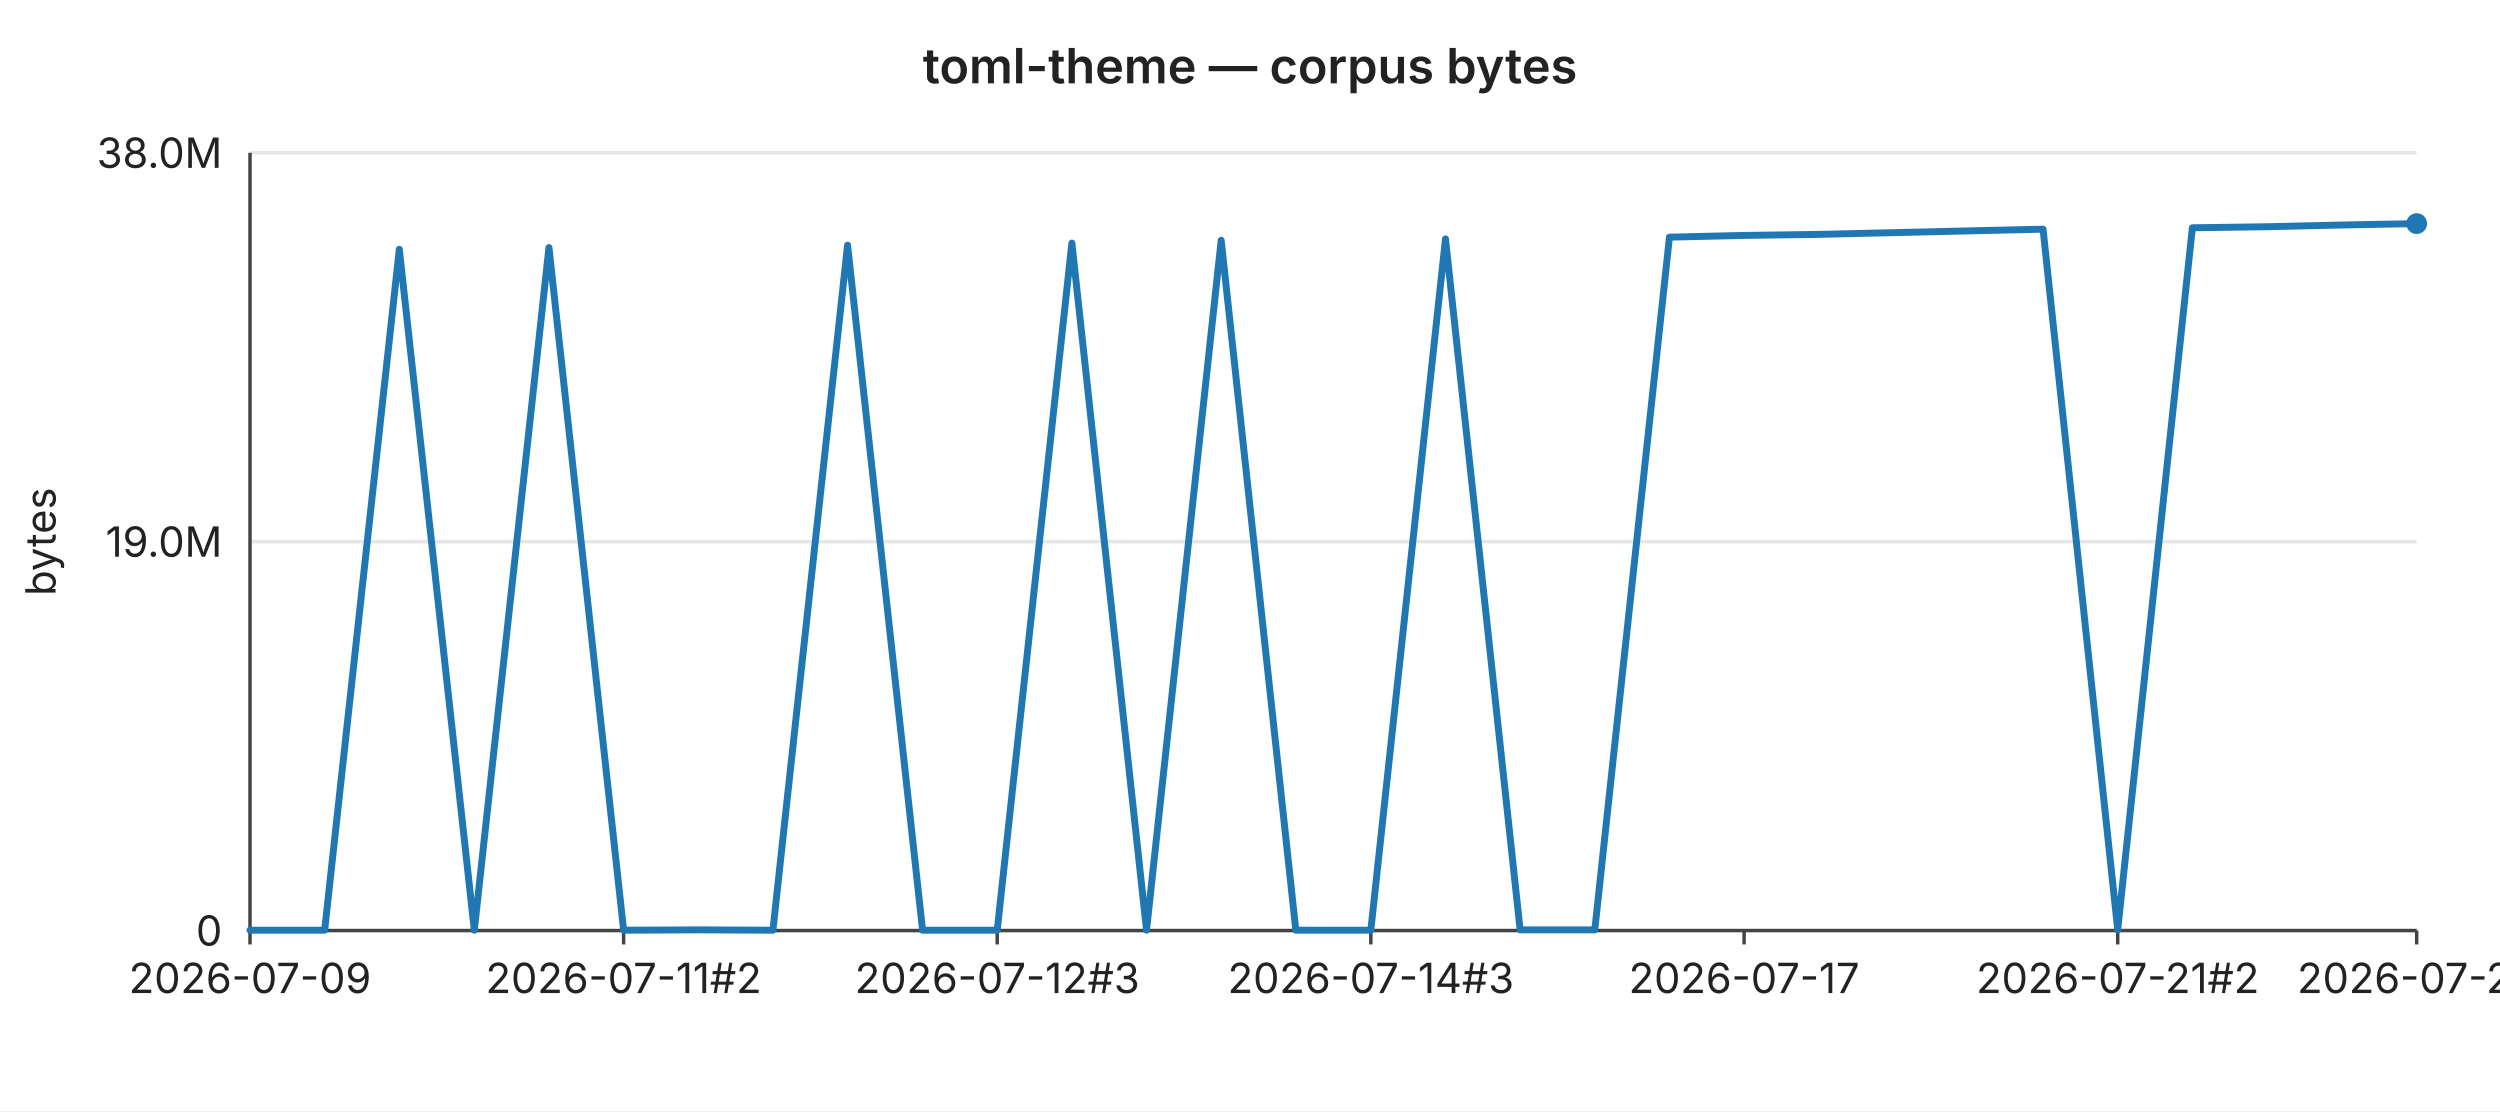
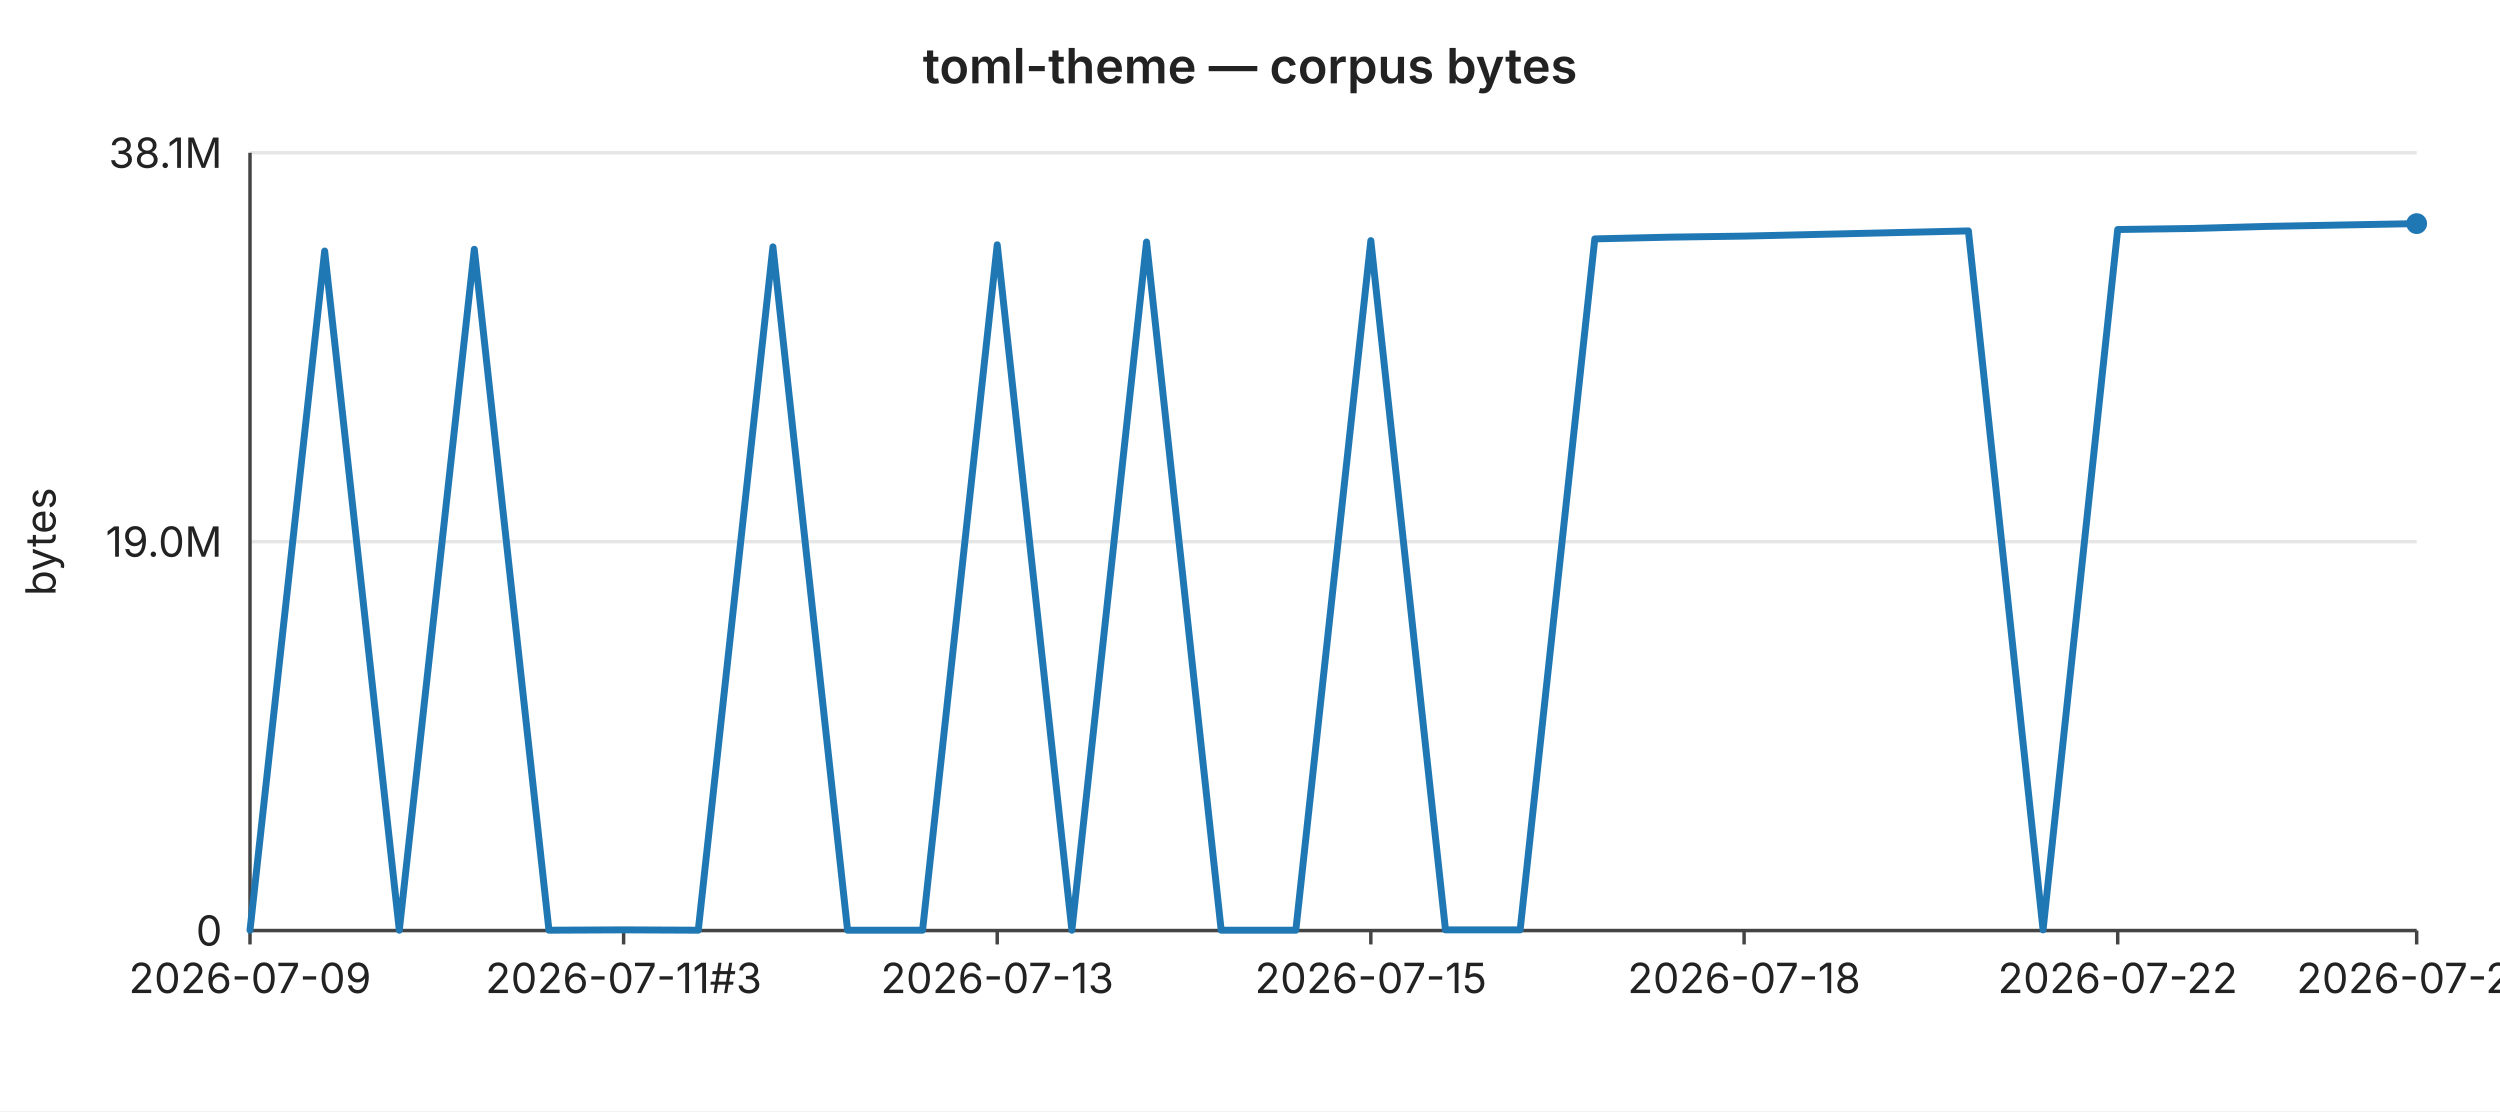
<svg xmlns="http://www.w3.org/2000/svg" width="720" height="320" viewBox="0 0 720 320" font-family="-apple-system,BlinkMacSystemFont,Segoe UI,sans-serif" font-size="12">
  <rect width="720" height="320" fill="#ffffff" />
  <text x="360" y="24" text-anchor="middle" font-size="14" font-weight="600" fill="#222">toml-theme — corpus bytes</text>
  <line x1="72" y1="44.0" x2="696" y2="44.0" stroke="#e6e6e6" stroke-width="1" />
-   <text x="64" y="44.0" text-anchor="end" dominant-baseline="middle" fill="#222">38.0M</text>
+   <text x="64" y="44.0" text-anchor="end" dominant-baseline="middle" fill="#222">38.1M</text>
  <line x1="72" y1="156.0" x2="696" y2="156.0" stroke="#e6e6e6" stroke-width="1" />
  <text x="64" y="156.0" text-anchor="end" dominant-baseline="middle" fill="#222">19.0M</text>
  <line x1="72" y1="268.0" x2="696" y2="268.0" stroke="#e6e6e6" stroke-width="1" />
  <text x="64" y="268.0" text-anchor="end" dominant-baseline="middle" fill="#222">0</text>
  <text x="16" y="156" text-anchor="middle" fill="#222" transform="rotate(-90 16 156)">bytes</text>
  <line x1="72" y1="44" x2="72" y2="268" stroke="#444" stroke-width="1" />
  <line x1="72" y1="268" x2="696" y2="268" stroke="#444" stroke-width="1" />
  <line x1="72.0" y1="268" x2="72.0" y2="272" stroke="#444" stroke-width="1" />
  <text x="72.0" y="286" text-anchor="middle" fill="#222">2026-07-09</text>
  <line x1="179.6" y1="268" x2="179.6" y2="272" stroke="#444" stroke-width="1" />
-   <text x="179.6" y="286" text-anchor="middle" fill="#222">2026-07-11#2</text>
+   <text x="179.6" y="286" text-anchor="middle" fill="#222">2026-07-11#3</text>
  <line x1="287.2" y1="268" x2="287.2" y2="272" stroke="#444" stroke-width="1" />
-   <text x="287.2" y="286" text-anchor="middle" fill="#222">2026-07-12#3</text>
+   <text x="287.2" y="286" text-anchor="middle" fill="#222">2026-07-13</text>
  <line x1="394.8" y1="268" x2="394.8" y2="272" stroke="#444" stroke-width="1" />
-   <text x="394.8" y="286" text-anchor="middle" fill="#222">2026-07-14#3</text>
+   <text x="394.8" y="286" text-anchor="middle" fill="#222">2026-07-15</text>
  <line x1="502.3" y1="268" x2="502.3" y2="272" stroke="#444" stroke-width="1" />
-   <text x="502.3" y="286" text-anchor="middle" fill="#222">2026-07-17</text>
+   <text x="502.3" y="286" text-anchor="middle" fill="#222">2026-07-18</text>
  <line x1="609.9" y1="268" x2="609.9" y2="272" stroke="#444" stroke-width="1" />
-   <text x="609.9" y="286" text-anchor="middle" fill="#222">2026-07-21#2</text>
+   <text x="609.9" y="286" text-anchor="middle" fill="#222">2026-07-22</text>
  <line x1="696.0" y1="268" x2="696.0" y2="272" stroke="#444" stroke-width="1" />
-   <text x="696.0" y="286" text-anchor="middle" fill="#222">2026-07-25</text>
-   <polyline fill="none" stroke="#1f77b4" stroke-width="2" stroke-linejoin="round" stroke-linecap="round" points="72.0,267.9 93.5,267.9 115.0,71.8 136.6,267.9 158.1,71.3 179.6,267.9 201.1,267.8 222.6,267.9 244.1,70.6 265.7,267.9 287.2,267.9 308.7,70.0 330.2,267.9 351.7,69.2 373.2,267.9 394.8,267.9 416.3,68.8 437.8,267.8 459.3,267.8 480.8,68.3 502.3,67.8 523.9,67.5 545.4,67.0 566.9,66.5 588.4,66.0 609.9,267.8 631.4,65.6 653.0,65.3 674.5,64.8 696.0,64.4" />
+   <text x="696.0" y="286" text-anchor="middle" fill="#222">2026-07-26</text>
+   <polyline fill="none" stroke="#1f77b4" stroke-width="2" stroke-linejoin="round" stroke-linecap="round" points="72.0,267.9 93.5,72.3 115.0,267.9 136.6,71.8 158.1,267.9 179.6,267.8 201.1,267.9 222.6,71.1 244.1,267.9 265.7,267.9 287.2,70.5 308.7,267.9 330.2,69.7 351.7,267.9 373.2,267.9 394.8,69.3 416.3,267.8 437.8,267.8 459.3,68.8 480.8,68.3 502.3,68.0 523.9,67.5 545.4,67.0 566.9,66.5 588.4,267.8 609.9,66.1 631.4,65.8 653.0,65.2 674.5,64.8 696.0,64.4" />
  <circle cx="696.0" cy="64.4" r="3" fill="#1f77b4" />
</svg>
